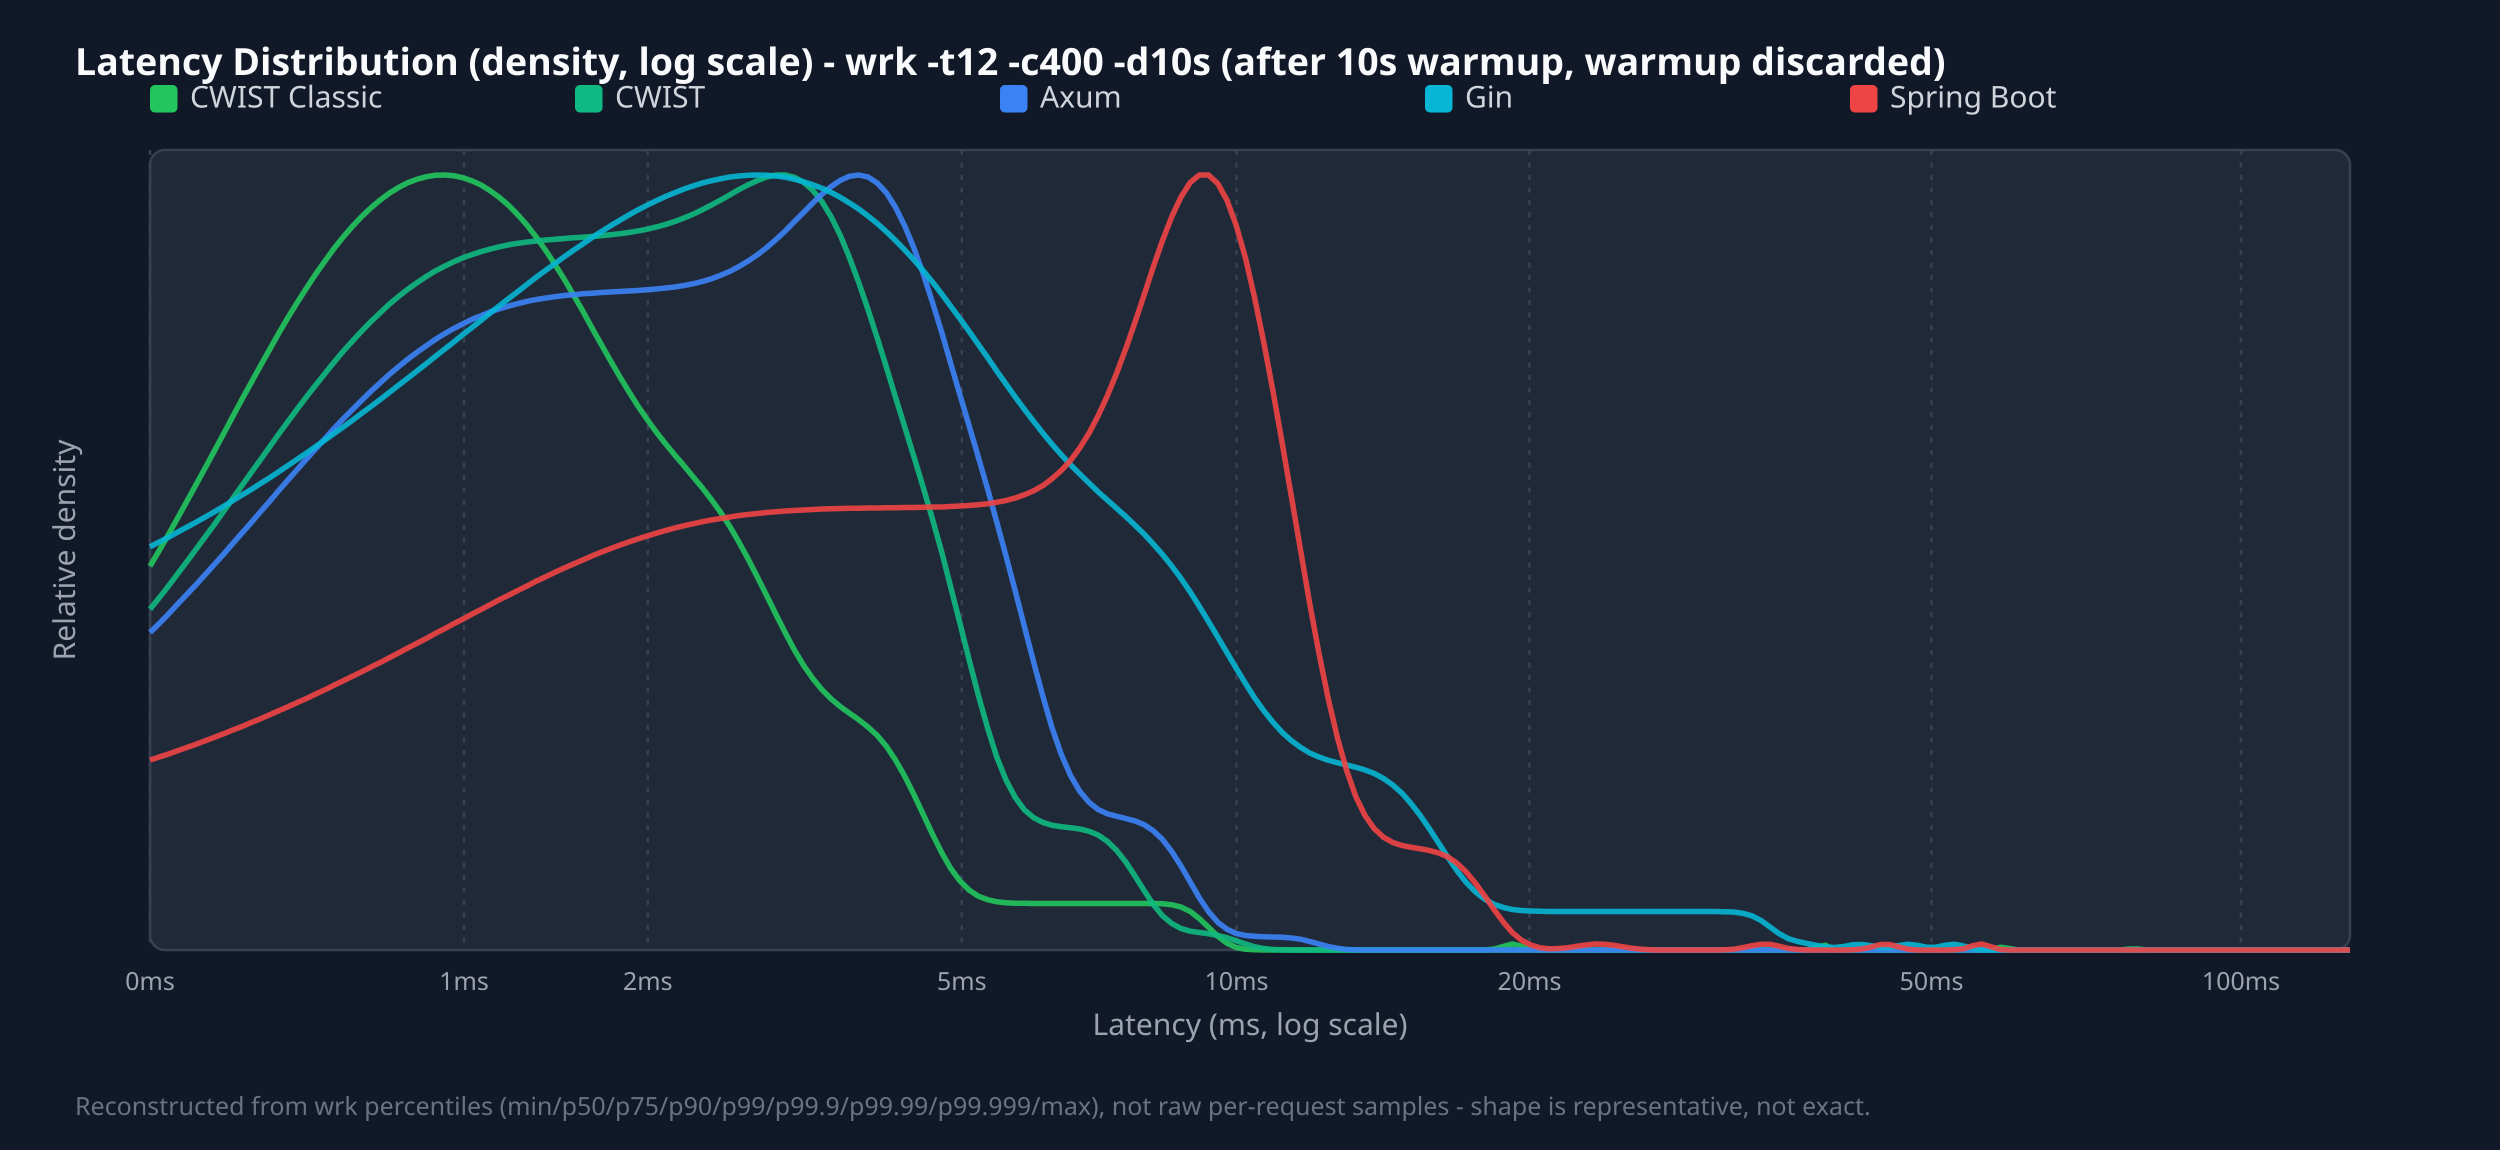
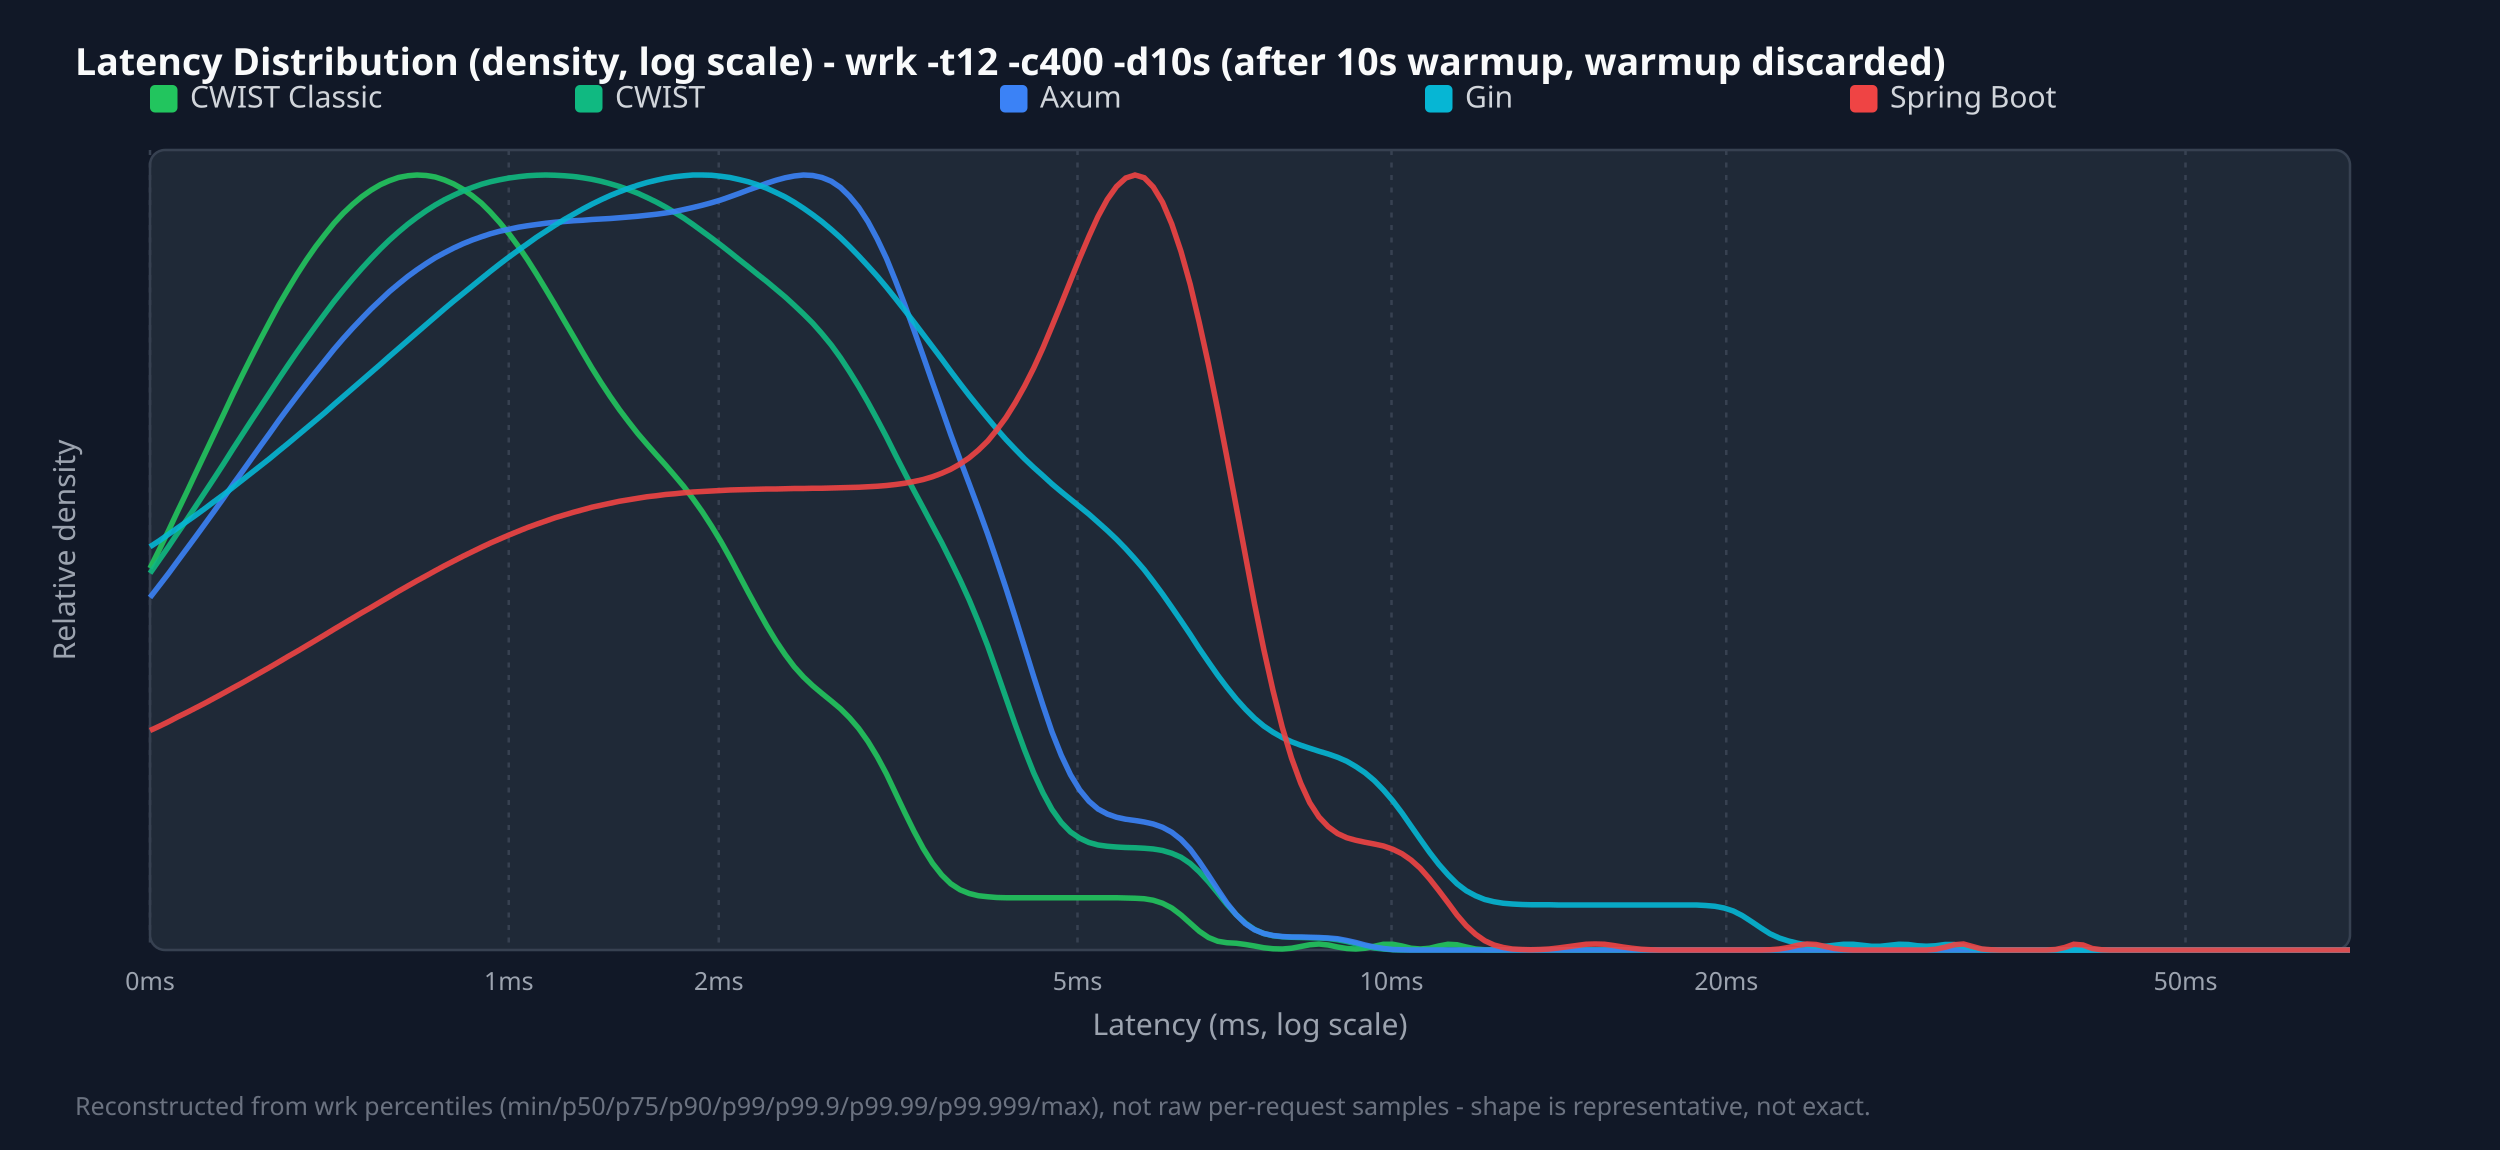
<svg xmlns="http://www.w3.org/2000/svg" width="1000" height="460" viewBox="0 0 1000 460">
  <style>.title{font:15px sans-serif;font-weight:bold;fill:#f9fafb}.legend{font:12px sans-serif;fill:#d1d5db}.tick{font:10px sans-serif;fill:#9ca3af}.axis-label{font:12px sans-serif;fill:#9ca3af}.footer{font:10px sans-serif;fill:#6b7280}</style>
  <rect width="100%" height="100%" fill="#111827" />
  <text x="30" y="30" class="title">Latency Distribution (density, log scale) - wrk -t12 -c400 -d10s (after 10s warmup, warmup discarded)</text>
  <rect x="60" y="60" width="880" height="320" fill="#1f2937" rx="6" stroke="#374151" />
  <line x1="60.0" y1="60" x2="60.0" y2="380" stroke="#374151" stroke-dasharray="2,3" />
  <text x="60.0" y="396" text-anchor="middle" class="tick">0ms</text>
-   <line x1="185.6" y1="60" x2="185.6" y2="380" stroke="#374151" stroke-dasharray="2,3" />
-   <text x="185.6" y="396" text-anchor="middle" class="tick">1ms</text>
-   <line x1="259.1" y1="60" x2="259.1" y2="380" stroke="#374151" stroke-dasharray="2,3" />
-   <text x="259.1" y="396" text-anchor="middle" class="tick">2ms</text>
-   <line x1="384.7" y1="60" x2="384.7" y2="380" stroke="#374151" stroke-dasharray="2,3" />
-   <text x="384.7" y="396" text-anchor="middle" class="tick">5ms</text>
-   <line x1="494.6" y1="60" x2="494.6" y2="380" stroke="#374151" stroke-dasharray="2,3" />
-   <text x="494.6" y="396" text-anchor="middle" class="tick">10ms</text>
-   <line x1="611.8" y1="60" x2="611.8" y2="380" stroke="#374151" stroke-dasharray="2,3" />
-   <text x="611.8" y="396" text-anchor="middle" class="tick">20ms</text>
-   <line x1="772.6" y1="60" x2="772.6" y2="380" stroke="#374151" stroke-dasharray="2,3" />
-   <text x="772.6" y="396" text-anchor="middle" class="tick">50ms</text>
-   <line x1="896.4" y1="60" x2="896.4" y2="380" stroke="#374151" stroke-dasharray="2,3" />
-   <text x="896.4" y="396" text-anchor="middle" class="tick">100ms</text>
+   <line x1="203.5" y1="60" x2="203.5" y2="380" stroke="#374151" stroke-dasharray="2,3" />
+   <text x="203.5" y="396" text-anchor="middle" class="tick">1ms</text>
+   <line x1="287.5" y1="60" x2="287.5" y2="380" stroke="#374151" stroke-dasharray="2,3" />
+   <text x="287.5" y="396" text-anchor="middle" class="tick">2ms</text>
+   <line x1="431.0" y1="60" x2="431.0" y2="380" stroke="#374151" stroke-dasharray="2,3" />
+   <text x="431.0" y="396" text-anchor="middle" class="tick">5ms</text>
+   <line x1="556.6" y1="60" x2="556.6" y2="380" stroke="#374151" stroke-dasharray="2,3" />
+   <text x="556.6" y="396" text-anchor="middle" class="tick">10ms</text>
+   <line x1="690.5" y1="60" x2="690.5" y2="380" stroke="#374151" stroke-dasharray="2,3" />
+   <text x="690.5" y="396" text-anchor="middle" class="tick">20ms</text>
+   <line x1="874.2" y1="60" x2="874.2" y2="380" stroke="#374151" stroke-dasharray="2,3" />
+   <text x="874.2" y="396" text-anchor="middle" class="tick">50ms</text>
  <rect x="60" y="34" width="11" height="11" fill="#22c55e" rx="2" />
  <text x="76" y="43" class="legend">CWIST Classic</text>
  <rect x="230" y="34" width="11" height="11" fill="#10b981" rx="2" />
  <text x="246" y="43" class="legend">CWIST</text>
  <rect x="400" y="34" width="11" height="11" fill="#3b82f6" rx="2" />
  <text x="416" y="43" class="legend">Axum</text>
  <rect x="570" y="34" width="11" height="11" fill="#06b6d4" rx="2" />
  <text x="586" y="43" class="legend">Gin</text>
  <rect x="740" y="34" width="11" height="11" fill="#ef4444" rx="2" />
  <text x="756" y="43" class="legend">Spring Boot</text>
-   <polyline points="60.0,226.5 63.7,220.2 67.4,213.8 71.0,207.3 74.7,200.6 78.4,193.9 82.1,187.1 85.8,180.3 89.5,173.4 93.1,166.6 96.8,159.7 100.5,153.0 104.2,146.3 107.9,139.7 111.5,133.3 115.2,127.0 118.9,121.0 122.6,115.2 126.3,109.6 130.0,104.4 133.6,99.4 137.3,94.8 141.0,90.5 144.7,86.6 148.4,83.1 152.1,80.0 155.7,77.3 159.4,75.0 163.1,73.1 166.8,71.7 170.5,70.7 174.1,70.1 177.8,70.0 181.5,70.3 185.2,71.1 188.9,72.4 192.6,74.1 196.2,76.4 199.9,79.1 203.6,82.3 207.3,86.1 211.0,90.3 214.6,95.0 218.3,100.2 222.0,105.8 225.7,111.7 229.4,118.0 233.1,124.4 236.7,131.0 240.4,137.6 244.1,144.1 247.8,150.5 251.5,156.6 255.1,162.3 258.8,167.7 262.5,172.8 266.2,177.5 269.9,182.0 273.6,186.3 277.2,190.7 280.9,195.1 284.6,199.9 288.3,205.0 292.0,210.7 295.6,216.9 299.3,223.7 303.0,230.9 306.7,238.3 310.4,245.8 314.1,253.1 317.7,259.9 321.4,266.1 325.1,271.4 328.8,275.9 332.5,279.6 336.2,282.7 339.8,285.3 343.5,287.9 347.2,290.8 350.9,294.2 354.6,298.6 358.2,304.0 361.9,310.5 365.6,317.9 369.3,325.8 373.0,333.7 376.7,341.1 380.3,347.4 384.0,352.4 387.7,356.1 391.4,358.5 395.1,359.9 398.7,360.7 402.4,361.1 406.1,361.3 409.8,361.3 413.5,361.4 417.2,361.4 420.8,361.4 424.5,361.4 428.2,361.4 431.9,361.4 435.6,361.4 439.2,361.4 442.9,361.4 446.6,361.4 450.3,361.4 454.0,361.4 457.7,361.4 461.3,361.4 465.0,361.5 468.7,361.9 472.4,362.8 476.1,364.6 479.7,367.4 483.4,370.9 487.1,374.5 490.8,377.3 494.5,379.0 498.2,379.7 501.8,379.9 505.5,380.0 509.2,380.0 512.9,380.0 516.6,380.0 520.3,380.0 523.9,380.0 527.6,380.0 531.3,380.0 535.0,380.0 538.7,380.0 542.3,380.0 546.0,380.0 549.7,380.0 553.4,380.0 557.1,380.0 560.8,380.0 564.4,380.0 568.1,380.0 571.8,380.0 575.5,380.0 579.2,380.0 582.8,380.0 586.5,380.0 590.2,380.0 593.9,380.0 597.6,379.6 601.3,378.6 604.9,377.6 608.6,378.5 612.3,379.7 616.0,380.0 619.7,380.0 623.3,380.0 627.0,380.0 630.7,380.0 634.4,380.0 638.1,380.0 641.8,380.0 645.4,380.0 649.1,380.0 652.8,380.0 656.5,380.0 660.2,380.0 663.8,380.0 667.5,380.0 671.2,380.0 674.9,380.0 678.6,380.0 682.3,380.0 685.9,380.0 689.6,380.0 693.3,380.0 697.0,380.0 700.7,380.0 704.4,380.0 708.0,380.0 711.7,380.0 715.4,380.0 719.1,380.0 722.8,380.0 726.4,378.9 730.1,378.1 733.8,379.9 737.5,380.0 741.2,380.0 744.9,380.0 748.5,380.0 752.2,380.0 755.9,380.0 759.6,380.0 763.3,380.0 766.9,380.0 770.6,380.0 774.3,380.0 778.0,380.0 781.7,380.0 785.4,380.0 789.0,380.0 792.7,380.0 796.4,380.0 800.1,378.9 803.8,379.4 807.4,380.0 811.1,380.0 814.8,380.0 818.5,380.0 822.2,380.0 825.9,380.0 829.5,380.0 833.2,380.0 836.9,380.0 840.6,380.0 844.3,380.0 847.9,380.0 851.6,379.6 855.3,379.6 859.0,380.0 862.7,380.0 866.4,380.0 870.0,380.0 873.7,380.0 877.4,380.0 881.1,380.0 884.8,380.0 888.5,380.0 892.1,380.0 895.8,380.0 899.5,380.0 903.2,380.0 906.9,380.0 910.5,380.0 914.2,380.0 917.9,380.0 921.6,380.0 925.3,380.0 929.0,380.0 932.6,380.0 936.3,380.0 940.0,380.0" fill="none" stroke="#22c55e" stroke-width="2.2" opacity="0.9" />
-   <polyline points="60.0,243.7 63.7,239.1 67.4,234.4 71.0,229.6 74.7,224.7 78.4,219.7 82.1,214.7 85.8,209.7 89.5,204.5 93.1,199.4 96.8,194.2 100.5,189.0 104.2,183.9 107.9,178.7 111.5,173.6 115.2,168.6 118.9,163.6 122.6,158.7 126.3,154.0 130.0,149.4 133.6,144.9 137.3,140.5 141.0,136.4 144.7,132.4 148.4,128.6 152.1,125.1 155.7,121.7 159.4,118.6 163.1,115.7 166.8,113.1 170.5,110.6 174.1,108.4 177.8,106.5 181.5,104.7 185.2,103.1 188.9,101.8 192.6,100.6 196.2,99.6 199.9,98.7 203.6,97.9 207.3,97.3 211.0,96.8 214.6,96.4 218.3,96.0 222.0,95.7 225.7,95.4 229.4,95.1 233.1,94.9 236.7,94.6 240.4,94.3 244.1,93.9 247.8,93.5 251.5,93.0 255.1,92.4 258.8,91.7 262.5,90.8 266.2,89.8 269.9,88.6 273.6,87.2 277.2,85.7 280.9,83.9 284.6,82.0 288.3,80.0 292.0,77.9 295.6,75.8 299.3,73.9 303.0,72.2 306.7,70.8 310.4,70.0 314.1,70.0 317.7,70.9 321.4,72.9 325.1,76.1 328.8,80.7 332.5,86.8 336.2,94.3 339.8,103.1 343.5,113.0 347.2,123.8 350.9,135.2 354.6,147.0 358.2,158.9 361.9,170.8 365.6,182.8 369.3,195.0 373.0,207.7 376.7,220.9 380.3,234.9 384.0,249.4 387.7,264.1 391.4,278.3 395.1,291.4 398.7,302.8 402.4,312.0 406.1,319.0 409.8,324.0 413.5,327.1 417.2,329.0 420.8,330.1 424.5,330.7 428.2,331.1 431.9,331.6 435.6,332.5 439.2,334.0 442.9,336.5 446.6,340.1 450.3,344.8 454.0,350.4 457.7,356.3 461.3,361.8 465.0,366.3 468.7,369.4 472.4,371.4 476.1,372.5 479.7,373.0 483.4,373.5 487.1,374.2 490.8,375.1 494.5,376.3 498.2,377.6 501.8,378.7 505.5,379.4 509.2,379.8 512.9,379.9 516.6,380.0 520.3,380.0 523.9,380.0 527.6,380.0 531.3,380.0 535.0,380.0 538.7,380.0 542.3,380.0 546.0,380.0 549.7,380.0 553.4,380.0 557.1,380.0 560.8,380.0 564.4,380.0 568.1,380.0 571.8,380.0 575.5,380.0 579.2,380.0 582.8,380.0 586.5,380.0 590.2,380.0 593.9,380.0 597.6,380.0 601.3,380.0 604.9,380.0 608.6,380.0 612.3,380.0 616.0,380.0 619.7,380.0 623.3,380.0 627.0,380.0 630.7,380.0 634.4,380.0 638.1,380.0 641.8,380.0 645.4,380.0 649.1,380.0 652.8,380.0 656.5,380.0 660.2,380.0 663.8,380.0 667.5,380.0 671.2,380.0 674.9,380.0 678.6,380.0 682.3,380.0 685.9,380.0 689.6,380.0 693.3,380.0 697.0,380.0 700.7,380.0 704.4,380.0 708.0,380.0 711.7,380.0 715.4,380.0 719.1,380.0 722.8,380.0 726.4,380.0 730.1,380.0 733.8,380.0 737.5,380.0 741.2,380.0 744.9,380.0 748.5,380.0 752.2,380.0 755.9,380.0 759.6,380.0 763.3,380.0 766.9,380.0 770.6,380.0 774.3,380.0 778.0,380.0 781.7,380.0 785.4,380.0 789.0,380.0 792.7,380.0 796.4,380.0 800.1,380.0 803.8,380.0 807.4,380.0 811.1,380.0 814.8,380.0 818.5,380.0 822.2,380.0 825.9,380.0 829.5,380.0 833.2,380.0 836.9,380.0 840.6,380.0 844.3,380.0 847.9,380.0 851.6,380.0 855.3,380.0 859.0,380.0 862.7,380.0 866.4,380.0 870.0,380.0 873.7,380.0 877.4,380.0 881.1,380.0 884.8,380.0 888.5,380.0 892.1,380.0 895.8,380.0 899.5,380.0 903.2,380.0 906.9,380.0 910.5,380.0 914.2,380.0 917.9,380.0 921.6,380.0 925.3,380.0 929.0,380.0 932.6,380.0 936.3,380.0 940.0,380.0" fill="none" stroke="#10b981" stroke-width="2.2" opacity="0.9" />
-   <polyline points="60.0,253.0 63.7,249.4 67.4,245.6 71.0,241.7 74.7,237.8 78.4,233.9 82.1,229.8 85.8,225.7 89.5,221.6 93.1,217.4 96.8,213.2 100.5,209.0 104.2,204.7 107.9,200.5 111.5,196.2 115.2,192.0 118.9,187.8 122.6,183.6 126.3,179.5 130.0,175.4 133.6,171.4 137.3,167.5 141.0,163.8 144.7,160.1 148.4,156.5 152.1,153.1 155.7,149.8 159.4,146.7 163.1,143.7 166.8,140.9 170.5,138.3 174.1,135.8 177.8,133.5 181.5,131.4 185.2,129.5 188.9,127.7 192.6,126.2 196.2,124.7 199.9,123.5 203.6,122.4 207.3,121.4 211.0,120.5 214.6,119.8 218.3,119.2 222.0,118.7 225.7,118.2 229.4,117.9 233.1,117.5 236.7,117.3 240.4,117.0 244.1,116.8 247.8,116.6 251.5,116.4 255.1,116.2 258.8,115.9 262.5,115.6 266.2,115.2 269.9,114.8 273.6,114.2 277.2,113.5 280.9,112.6 284.6,111.5 288.3,110.1 292.0,108.5 295.6,106.6 299.3,104.4 303.0,101.9 306.7,99.0 310.4,95.8 314.1,92.4 317.7,88.7 321.4,85.0 325.1,81.2 328.8,77.7 332.5,74.6 336.2,72.1 339.8,70.5 343.5,70.0 347.2,70.8 350.9,73.2 354.6,77.2 358.2,82.9 361.9,90.4 365.6,99.3 369.3,109.6 373.0,121.0 376.7,133.0 380.3,145.4 384.0,158.0 387.7,170.5 391.4,183.1 395.1,195.8 398.7,208.8 402.4,222.4 406.1,236.4 409.8,250.8 413.5,265.0 417.2,278.7 420.8,291.1 424.5,301.7 428.2,310.2 431.9,316.5 435.6,320.9 439.2,323.8 442.9,325.5 446.6,326.5 450.3,327.4 454.0,328.4 457.7,329.9 461.3,332.3 465.0,335.8 468.7,340.6 472.4,346.4 476.1,352.8 479.7,359.1 483.4,364.6 487.1,368.9 490.8,371.7 494.5,373.4 498.2,374.2 501.8,374.5 505.5,374.7 509.2,374.8 512.9,374.9 516.6,375.2 520.3,375.7 523.9,376.6 527.6,377.6 531.3,378.6 535.0,379.3 538.7,379.8 542.3,379.9 546.0,380.0 549.7,380.0 553.4,380.0 557.1,380.0 560.8,380.0 564.4,380.0 568.1,380.0 571.8,380.0 575.5,380.0 579.2,380.0 582.8,380.0 586.5,380.0 590.2,380.0 593.9,380.0 597.6,380.0 601.3,380.0 604.9,380.0 608.6,380.0 612.3,380.0 616.0,380.0 619.7,380.0 623.3,380.0 627.0,380.0 630.7,380.0 634.4,380.0 638.1,380.0 641.8,380.0 645.4,380.0 649.1,380.0 652.8,380.0 656.5,380.0 660.2,380.0 663.8,380.0 667.5,380.0 671.2,380.0 674.9,380.0 678.6,380.0 682.3,380.0 685.9,380.0 689.6,380.0 693.3,380.0 697.0,380.0 700.7,380.0 704.4,380.0 708.0,380.0 711.7,380.0 715.4,380.0 719.1,380.0 722.8,380.0 726.4,380.0 730.1,380.0 733.8,380.0 737.5,380.0 741.2,380.0 744.9,380.0 748.5,380.0 752.2,380.0 755.9,380.0 759.6,380.0 763.3,380.0 766.9,380.0 770.6,380.0 774.3,380.0 778.0,380.0 781.7,380.0 785.4,380.0 789.0,380.0 792.7,380.0 796.4,380.0 800.1,380.0 803.8,380.0 807.4,380.0 811.1,380.0 814.8,380.0 818.5,380.0 822.2,380.0 825.9,380.0 829.5,380.0 833.2,380.0 836.9,380.0 840.6,380.0 844.3,380.0 847.9,380.0 851.6,380.0 855.3,380.0 859.0,380.0 862.7,380.0 866.4,380.0 870.0,380.0 873.7,380.0 877.4,380.0 881.1,380.0 884.8,380.0 888.5,380.0 892.1,380.0 895.8,380.0 899.5,380.0 903.2,380.0 906.9,380.0 910.5,380.0 914.2,380.0 917.9,380.0 921.6,380.0 925.3,380.0 929.0,380.0 932.6,380.0 936.3,380.0 940.0,380.0" fill="none" stroke="#3b82f6" stroke-width="2.2" opacity="0.9" />
-   <polyline points="60.0,218.7 63.7,216.8 67.4,214.9 71.0,212.9 74.7,210.9 78.4,208.9 82.1,206.8 85.8,204.7 89.5,202.5 93.1,200.3 96.8,198.0 100.5,195.8 104.2,193.4 107.9,191.1 111.5,188.7 115.2,186.2 118.9,183.7 122.6,181.2 126.3,178.6 130.0,176.0 133.6,173.4 137.3,170.8 141.0,168.1 144.7,165.3 148.4,162.6 152.1,159.8 155.7,157.0 159.4,154.1 163.1,151.3 166.8,148.4 170.5,145.5 174.1,142.6 177.8,139.7 181.5,136.8 185.2,133.8 188.9,130.9 192.6,128.0 196.2,125.1 199.9,122.2 203.6,119.3 207.3,116.5 211.0,113.6 214.6,110.8 218.3,108.1 222.0,105.4 225.7,102.7 229.4,100.1 233.1,97.6 236.7,95.1 240.4,92.7 244.1,90.4 247.8,88.2 251.5,86.0 255.1,84.0 258.8,82.1 262.5,80.3 266.2,78.6 269.9,77.1 273.6,75.6 277.2,74.4 280.9,73.2 284.6,72.3 288.3,71.5 292.0,70.8 295.6,70.4 299.3,70.1 303.0,70.0 306.7,70.1 310.4,70.4 314.1,70.9 317.7,71.7 321.4,72.7 325.1,73.9 328.8,75.3 332.5,77.0 336.2,79.0 339.8,81.2 343.5,83.6 347.2,86.4 350.9,89.4 354.6,92.7 358.2,96.2 361.9,100.0 365.6,104.0 369.3,108.3 373.0,112.8 376.7,117.6 380.3,122.5 384.0,127.5 387.7,132.6 391.4,137.9 395.1,143.1 398.7,148.4 402.4,153.6 406.1,158.8 409.8,163.8 413.5,168.6 417.2,173.3 420.8,177.7 424.5,181.9 428.2,185.9 431.9,189.6 435.6,193.2 439.2,196.7 442.9,200.0 446.6,203.3 450.3,206.6 454.0,210.1 457.7,213.7 461.3,217.6 465.0,221.8 468.7,226.4 472.4,231.4 476.1,236.8 479.7,242.5 483.4,248.6 487.1,254.8 490.8,261.1 494.5,267.3 498.2,273.4 501.8,279.1 505.5,284.3 509.2,288.9 512.9,293.0 516.6,296.3 520.3,299.0 523.9,301.2 527.6,302.8 531.3,304.1 535.0,305.1 538.7,306.0 542.3,306.9 546.0,308.0 549.7,309.4 553.4,311.4 557.1,314.0 560.8,317.3 564.4,321.4 568.1,326.2 571.8,331.6 575.5,337.3 579.2,343.0 582.8,348.3 586.5,353.0 590.2,356.8 593.9,359.7 597.6,361.7 601.3,363.0 604.9,363.8 608.6,364.2 612.3,364.4 616.0,364.5 619.7,364.6 623.3,364.6 627.0,364.6 630.7,364.6 634.4,364.6 638.1,364.6 641.8,364.6 645.4,364.6 649.1,364.6 652.8,364.6 656.5,364.6 660.2,364.6 663.8,364.6 667.5,364.6 671.2,364.6 674.9,364.6 678.6,364.6 682.3,364.6 685.9,364.6 689.6,364.7 693.3,364.8 697.0,365.3 700.7,366.3 704.4,368.2 708.0,370.8 711.7,373.5 715.4,375.5 719.1,376.6 722.8,377.4 726.4,378.1 730.1,378.8 733.8,379.0 737.5,378.6 741.2,377.9 744.9,377.8 748.5,378.3 752.2,379.0 755.9,378.9 759.6,378.2 763.3,377.7 766.9,378.1 770.6,378.9 774.3,378.9 778.0,378.1 781.7,377.7 785.4,378.4 789.0,379.4 792.7,379.9 796.4,380.0 800.1,380.0 803.8,380.0 807.4,380.0 811.1,380.0 814.8,380.0 818.5,380.0 822.2,380.0 825.9,380.0 829.5,380.0 833.2,380.0 836.9,380.0 840.6,380.0 844.3,380.0 847.9,380.0 851.6,380.0 855.3,380.0 859.0,380.0 862.7,380.0 866.4,380.0 870.0,380.0 873.7,380.0 877.4,380.0 881.1,380.0 884.8,380.0 888.5,380.0 892.1,380.0 895.8,380.0 899.5,380.0 903.2,380.0 906.9,380.0 910.5,380.0 914.2,380.0 917.9,380.0 921.6,380.0 925.3,380.0 929.0,380.0 932.6,380.0 936.3,380.0 940.0,380.0" fill="none" stroke="#06b6d4" stroke-width="2.2" opacity="0.9" />
-   <polyline points="60.0,304.0 63.7,302.8 67.4,301.6 71.0,300.3 74.7,299.0 78.4,297.7 82.1,296.3 85.8,294.9 89.5,293.5 93.1,292.0 96.8,290.6 100.5,289.0 104.2,287.5 107.9,285.9 111.5,284.3 115.2,282.7 118.9,281.0 122.6,279.4 126.3,277.6 130.0,275.9 133.6,274.1 137.3,272.3 141.0,270.5 144.7,268.7 148.4,266.8 152.1,265.0 155.7,263.1 159.4,261.2 163.1,259.2 166.8,257.3 170.5,255.4 174.1,253.4 177.8,251.5 181.5,249.5 185.2,247.6 188.9,245.6 192.6,243.7 196.2,241.8 199.9,239.8 203.6,238.0 207.3,236.1 211.0,234.3 214.6,232.4 218.3,230.7 222.0,228.9 225.7,227.2 229.4,225.6 233.1,224.0 236.7,222.4 240.4,220.9 244.1,219.5 247.8,218.1 251.5,216.8 255.1,215.6 258.8,214.4 262.5,213.3 266.2,212.2 269.9,211.2 273.6,210.3 277.2,209.5 280.9,208.7 284.6,208.0 288.3,207.4 292.0,206.8 295.6,206.2 299.3,205.8 303.0,205.4 306.7,205.0 310.4,204.7 314.1,204.4 317.7,204.2 321.4,204.0 325.1,203.8 328.8,203.6 332.5,203.5 336.2,203.4 339.8,203.3 343.5,203.3 347.2,203.2 350.9,203.2 354.6,203.1 358.2,203.1 361.9,203.0 365.6,203.0 369.3,202.9 373.0,202.8 376.7,202.8 380.3,202.6 384.0,202.4 387.7,202.2 391.4,201.9 395.1,201.5 398.7,200.9 402.4,200.2 406.1,199.2 409.8,197.9 413.5,196.3 417.2,194.2 420.8,191.5 424.5,188.2 428.2,184.2 431.9,179.2 435.6,173.3 439.2,166.4 442.9,158.4 446.6,149.4 450.3,139.5 454.0,128.9 457.7,117.8 461.3,106.8 465.0,96.2 468.7,86.7 472.4,78.8 476.1,73.0 479.7,70.0 483.4,70.0 487.1,73.4 490.8,80.1 494.5,90.2 498.2,103.2 501.8,118.9 505.5,136.9 509.2,156.5 512.9,177.4 516.6,198.9 520.3,220.5 523.9,241.5 527.6,261.4 531.3,279.5 535.0,295.2 538.7,308.3 542.3,318.6 546.0,326.2 549.7,331.5 553.4,334.9 557.1,337.0 560.8,338.2 564.4,338.9 568.1,339.5 571.8,340.2 575.5,341.2 579.2,342.8 582.8,345.3 586.5,348.8 590.2,353.3 593.9,358.4 597.6,363.8 601.3,368.8 604.9,373.0 608.6,376.1 612.3,378.0 616.0,379.1 619.7,379.5 623.3,379.4 627.0,379.1 630.7,378.5 634.4,378.0 638.1,377.6 641.8,377.7 645.4,378.1 649.1,378.7 652.8,379.3 656.5,379.7 660.2,379.9 663.8,380.0 667.5,380.0 671.2,380.0 674.9,380.0 678.6,380.0 682.3,380.0 685.9,380.0 689.6,379.9 693.3,379.7 697.0,379.1 700.7,378.3 704.4,377.7 708.0,377.7 711.7,378.5 715.4,379.4 719.1,379.8 722.8,380.0 726.4,380.0 730.1,380.0 733.8,380.0 737.5,380.0 741.2,379.9 744.9,379.6 748.5,378.8 752.2,377.8 755.9,377.8 759.6,378.8 763.3,379.7 766.9,380.0 770.6,380.0 774.3,380.0 778.0,380.0 781.7,379.9 785.4,379.5 789.0,378.3 792.7,377.6 796.4,378.7 800.1,379.8 803.8,380.0 807.4,380.0 811.1,380.0 814.8,380.0 818.5,380.0 822.2,380.0 825.9,380.0 829.5,380.0 833.2,380.0 836.9,380.0 840.6,380.0 844.3,380.0 847.9,380.0 851.6,380.0 855.3,380.0 859.0,380.0 862.7,380.0 866.4,380.0 870.0,380.0 873.7,380.0 877.4,380.0 881.1,380.0 884.8,380.0 888.5,380.0 892.1,380.0 895.8,380.0 899.5,380.0 903.2,380.0 906.9,380.0 910.5,380.0 914.2,380.0 917.9,380.0 921.6,380.0 925.3,380.0 929.0,380.0 932.6,380.0 936.3,380.0 940.0,380.0" fill="none" stroke="#ef4444" stroke-width="2.2" opacity="0.9" />
+   <polyline points="60.0,227.3 63.7,219.9 67.4,212.3 71.0,204.6 74.7,196.9 78.4,189.0 82.1,181.2 85.8,173.4 89.5,165.6 93.1,157.9 96.8,150.3 100.5,142.9 104.2,135.7 107.9,128.7 111.5,122.0 115.2,115.7 118.9,109.6 122.6,103.9 126.3,98.6 130.0,93.8 133.6,89.3 137.3,85.3 141.0,81.8 144.7,78.7 148.4,76.1 152.1,73.9 155.7,72.3 159.4,71.0 163.1,70.3 166.8,70.0 170.5,70.2 174.1,70.8 177.8,72.0 181.5,73.6 185.2,75.7 188.9,78.3 192.6,81.3 196.2,84.9 199.9,89.0 203.6,93.5 207.3,98.5 211.0,103.9 214.6,109.6 218.3,115.7 222.0,121.9 225.7,128.3 229.4,134.6 233.1,141.0 236.7,147.1 240.4,153.0 244.1,158.6 247.8,163.9 251.5,168.8 255.1,173.4 258.8,177.7 262.5,181.9 266.2,186.0 269.9,190.3 273.6,194.7 277.2,199.5 280.9,204.7 284.6,210.4 288.3,216.5 292.0,223.1 295.6,229.9 299.3,236.9 303.0,243.7 306.7,250.3 310.4,256.4 314.1,261.9 317.7,266.7 321.4,270.8 325.1,274.3 328.8,277.4 332.5,280.4 336.2,283.5 339.8,287.1 343.5,291.4 347.2,296.6 350.9,302.7 354.6,309.6 358.2,317.2 361.9,325.0 365.6,332.5 369.3,339.4 373.0,345.3 376.7,350.0 380.3,353.5 384.0,355.9 387.7,357.4 391.4,358.3 395.1,358.7 398.7,359.0 402.4,359.1 406.1,359.1 409.8,359.1 413.5,359.1 417.2,359.1 420.8,359.1 424.5,359.1 428.2,359.1 431.9,359.1 435.6,359.1 439.2,359.1 442.9,359.1 446.6,359.1 450.3,359.2 454.0,359.3 457.7,359.5 461.3,360.1 465.0,361.3 468.7,363.2 472.4,366.0 476.1,369.3 479.7,372.5 483.4,375.0 487.1,376.5 490.8,377.1 494.5,377.3 498.2,377.8 501.8,378.4 505.5,379.1 509.2,379.5 512.9,379.6 516.6,379.3 520.3,378.6 523.9,377.9 527.6,377.6 531.3,378.0 535.0,378.8 538.7,379.4 542.3,379.6 546.0,379.3 549.7,378.5 553.4,377.7 557.1,377.7 560.8,378.4 564.4,379.3 568.1,379.6 571.8,379.3 575.5,378.4 579.2,377.7 582.8,377.9 586.5,378.8 590.2,379.6 593.9,379.9 597.6,380.0 601.3,380.0 604.9,380.0 608.6,380.0 612.3,380.0 616.0,380.0 619.7,380.0 623.3,380.0 627.0,380.0 630.7,380.0 634.4,380.0 638.1,380.0 641.8,380.0 645.4,380.0 649.1,380.0 652.8,380.0 656.5,380.0 660.2,380.0 663.8,380.0 667.5,380.0 671.2,380.0 674.9,380.0 678.6,380.0 682.3,380.0 685.9,380.0 689.6,380.0 693.3,380.0 697.0,380.0 700.7,380.0 704.4,380.0 708.0,380.0 711.7,380.0 715.4,380.0 719.1,380.0 722.8,380.0 726.4,380.0 730.1,380.0 733.8,380.0 737.5,380.0 741.2,380.0 744.9,380.0 748.5,380.0 752.2,380.0 755.9,380.0 759.6,380.0 763.3,380.0 766.9,380.0 770.6,380.0 774.3,380.0 778.0,380.0 781.7,380.0 785.4,380.0 789.0,380.0 792.7,380.0 796.4,380.0 800.1,380.0 803.8,380.0 807.4,380.0 811.1,380.0 814.8,380.0 818.5,380.0 822.2,380.0 825.9,380.0 829.5,380.0 833.2,380.0 836.9,380.0 840.6,380.0 844.3,380.0 847.9,380.0 851.6,380.0 855.3,380.0 859.0,380.0 862.7,380.0 866.4,380.0 870.0,380.0 873.7,380.0 877.4,380.0 881.1,380.0 884.8,380.0 888.5,380.0 892.1,380.0 895.8,380.0 899.5,380.0 903.2,380.0 906.9,380.0 910.5,380.0 914.2,380.0 917.9,380.0 921.6,380.0 925.3,380.0 929.0,380.0 932.6,380.0 936.3,380.0 940.0,380.0" fill="none" stroke="#22c55e" stroke-width="2.2" opacity="0.9" />
+   <polyline points="60.0,229.3 63.7,224.0 67.4,218.7 71.0,213.3 74.7,207.9 78.4,202.3 82.1,196.7 85.8,191.1 89.5,185.4 93.1,179.7 96.8,174.0 100.5,168.3 104.2,162.7 107.9,157.1 111.5,151.6 115.2,146.1 118.9,140.7 122.6,135.5 126.3,130.4 130.0,125.4 133.6,120.6 137.3,116.0 141.0,111.6 144.7,107.4 148.4,103.4 152.1,99.6 155.7,96.1 159.4,92.8 163.1,89.7 166.8,86.9 170.5,84.3 174.1,82.0 177.8,79.9 181.5,78.1 185.2,76.4 188.9,75.0 192.6,73.7 196.2,72.7 199.9,71.9 203.6,71.2 207.3,70.7 211.0,70.3 214.6,70.1 218.3,70.0 222.0,70.1 225.7,70.3 229.4,70.6 233.1,71.1 236.7,71.7 240.4,72.5 244.1,73.5 247.8,74.6 251.5,75.9 255.1,77.3 258.8,79.0 262.5,80.8 266.2,82.8 269.9,85.0 273.6,87.3 277.2,89.8 280.9,92.5 284.6,95.2 288.3,98.0 292.0,100.9 295.6,103.8 299.3,106.7 303.0,109.7 306.7,112.6 310.4,115.7 314.1,118.8 317.7,122.1 321.4,125.6 325.1,129.3 328.8,133.5 332.5,138.0 336.2,143.1 339.8,148.6 343.5,154.6 347.2,161.0 350.9,167.8 354.6,174.8 358.2,182.0 361.9,189.2 365.6,196.3 369.3,203.2 373.0,210.2 376.7,217.1 380.3,224.3 384.0,231.9 387.7,240.0 391.4,248.9 395.1,258.4 398.7,268.6 402.4,279.2 406.1,289.8 409.8,299.9 413.5,309.2 417.2,317.2 420.8,323.8 424.5,329.0 428.2,332.8 431.9,335.3 435.6,337.0 439.2,338.0 442.9,338.5 446.6,338.8 450.3,339.0 454.0,339.1 457.7,339.3 461.3,339.6 465.0,340.2 468.7,341.3 472.4,342.9 476.1,345.4 479.7,348.7 483.4,352.7 487.1,357.2 490.8,361.8 494.5,365.9 498.2,369.3 501.8,371.8 505.5,373.4 509.2,374.3 512.9,374.7 516.6,374.9 520.3,375.0 523.9,375.1 527.6,375.2 531.3,375.4 535.0,375.9 538.7,376.6 542.3,377.5 546.0,378.4 549.7,379.2 553.4,379.6 557.1,379.9 560.8,380.0 564.4,380.0 568.1,380.0 571.8,380.0 575.5,380.0 579.2,380.0 582.8,380.0 586.5,380.0 590.2,380.0 593.9,380.0 597.6,380.0 601.3,380.0 604.9,380.0 608.6,380.0 612.3,380.0 616.0,380.0 619.7,380.0 623.3,380.0 627.0,380.0 630.7,380.0 634.4,380.0 638.1,380.0 641.8,380.0 645.4,380.0 649.1,380.0 652.8,380.0 656.5,380.0 660.2,380.0 663.8,380.0 667.5,380.0 671.2,380.0 674.9,380.0 678.6,380.0 682.3,380.0 685.9,380.0 689.6,380.0 693.3,380.0 697.0,380.0 700.7,380.0 704.4,380.0 708.0,380.0 711.7,380.0 715.4,380.0 719.1,380.0 722.8,380.0 726.4,380.0 730.1,380.0 733.8,380.0 737.5,380.0 741.2,380.0 744.9,380.0 748.5,380.0 752.2,380.0 755.9,380.0 759.6,380.0 763.3,380.0 766.9,380.0 770.6,380.0 774.3,380.0 778.0,380.0 781.7,380.0 785.4,380.0 789.0,380.0 792.7,380.0 796.4,380.0 800.1,380.0 803.8,380.0 807.4,380.0 811.1,380.0 814.8,380.0 818.5,380.0 822.2,380.0 825.9,380.0 829.5,380.0 833.2,380.0 836.9,380.0 840.6,380.0 844.3,380.0 847.9,380.0 851.6,380.0 855.3,380.0 859.0,380.0 862.7,380.0 866.4,380.0 870.0,380.0 873.7,380.0 877.4,380.0 881.1,380.0 884.8,380.0 888.5,380.0 892.1,380.0 895.8,380.0 899.5,380.0 903.2,380.0 906.9,380.0 910.5,380.0 914.2,380.0 917.9,380.0 921.6,380.0 925.3,380.0 929.0,380.0 932.6,380.0 936.3,380.0 940.0,380.0" fill="none" stroke="#10b981" stroke-width="2.2" opacity="0.9" />
+   <polyline points="60.0,239.0 63.7,234.2 67.4,229.4 71.0,224.5 74.7,219.5 78.4,214.5 82.1,209.4 85.8,204.3 89.5,199.1 93.1,193.9 96.8,188.8 100.5,183.6 104.2,178.4 107.9,173.3 111.5,168.2 115.2,163.2 118.9,158.3 122.6,153.5 126.3,148.8 130.0,144.2 133.6,139.7 137.3,135.4 141.0,131.3 144.7,127.4 148.4,123.6 152.1,120.1 155.7,116.7 159.4,113.6 163.1,110.6 166.8,107.9 170.5,105.4 174.1,103.1 177.8,101.1 181.5,99.2 185.2,97.5 188.9,96.0 192.6,94.7 196.2,93.5 199.9,92.5 203.6,91.7 207.3,90.9 211.0,90.3 214.6,89.8 218.3,89.3 222.0,88.9 225.7,88.6 229.4,88.3 233.1,88.1 236.7,87.8 240.4,87.6 244.1,87.4 247.8,87.1 251.5,86.8 255.1,86.5 258.8,86.1 262.5,85.7 266.2,85.2 269.9,84.6 273.6,83.8 277.2,83.0 280.9,82.1 284.6,81.1 288.3,80.0 292.0,78.7 295.6,77.4 299.3,76.0 303.0,74.7 306.7,73.3 310.4,72.1 314.1,71.1 317.7,70.4 321.4,70.0 325.1,70.2 328.8,71.0 332.5,72.5 336.2,75.0 339.8,78.5 343.5,83.0 347.2,88.7 350.9,95.6 354.6,103.4 358.2,112.3 361.9,121.9 365.6,132.1 369.3,142.5 373.0,153.1 376.7,163.5 380.3,173.8 384.0,183.8 387.7,193.6 391.4,203.5 395.1,213.7 398.7,224.2 402.4,235.3 406.1,246.9 409.8,258.8 413.5,270.7 417.2,282.2 420.8,292.8 424.5,302.1 428.2,309.9 431.9,316.0 435.6,320.5 439.2,323.6 442.9,325.6 446.6,326.9 450.3,327.7 454.0,328.2 457.7,328.8 461.3,329.6 465.0,330.9 468.7,332.9 472.4,335.8 476.1,339.7 479.7,344.6 483.4,350.1 487.1,355.8 490.8,361.3 494.5,365.9 498.2,369.5 501.8,371.9 505.5,373.4 509.2,374.2 512.9,374.6 516.6,374.8 520.3,374.8 523.9,374.9 527.6,375.0 531.3,375.2 535.0,375.5 538.7,376.2 542.3,377.0 546.0,378.0 549.7,378.8 553.4,379.4 557.1,379.8 560.8,379.9 564.4,380.0 568.1,380.0 571.8,380.0 575.5,380.0 579.2,380.0 582.8,380.0 586.5,380.0 590.2,380.0 593.9,380.0 597.6,380.0 601.3,380.0 604.9,380.0 608.6,380.0 612.3,380.0 616.0,380.0 619.7,380.0 623.3,380.0 627.0,380.0 630.7,380.0 634.4,380.0 638.1,380.0 641.8,380.0 645.4,380.0 649.1,380.0 652.8,380.0 656.5,380.0 660.2,380.0 663.8,380.0 667.5,380.0 671.2,380.0 674.9,380.0 678.6,380.0 682.3,380.0 685.9,380.0 689.6,380.0 693.3,380.0 697.0,380.0 700.7,380.0 704.4,380.0 708.0,380.0 711.7,380.0 715.4,380.0 719.1,380.0 722.8,380.0 726.4,380.0 730.1,380.0 733.8,380.0 737.5,380.0 741.2,380.0 744.9,380.0 748.5,380.0 752.2,380.0 755.9,380.0 759.6,380.0 763.3,380.0 766.9,380.0 770.6,380.0 774.3,380.0 778.0,380.0 781.7,380.0 785.4,380.0 789.0,380.0 792.7,380.0 796.4,380.0 800.1,380.0 803.8,380.0 807.4,380.0 811.1,380.0 814.8,380.0 818.5,380.0 822.2,380.0 825.9,380.0 829.5,380.0 833.2,380.0 836.9,380.0 840.6,380.0 844.3,380.0 847.9,380.0 851.6,380.0 855.3,380.0 859.0,380.0 862.7,380.0 866.4,380.0 870.0,380.0 873.7,380.0 877.4,380.0 881.1,380.0 884.8,380.0 888.5,380.0 892.1,380.0 895.8,380.0 899.5,380.0 903.2,380.0 906.9,380.0 910.5,380.0 914.2,380.0 917.9,380.0 921.6,380.0 925.3,380.0 929.0,380.0 932.6,380.0 936.3,380.0 940.0,380.0" fill="none" stroke="#3b82f6" stroke-width="2.2" opacity="0.9" />
+   <polyline points="60.0,218.7 63.7,216.3 67.4,213.7 71.0,211.2 74.7,208.6 78.4,206.0 82.1,203.3 85.8,200.5 89.5,197.8 93.1,195.0 96.8,192.1 100.5,189.2 104.2,186.3 107.9,183.4 111.5,180.4 115.2,177.4 118.9,174.3 122.6,171.2 126.3,168.1 130.0,165.0 133.6,161.8 137.3,158.6 141.0,155.4 144.7,152.2 148.4,149.0 152.1,145.8 155.7,142.6 159.4,139.4 163.1,136.2 166.8,133.0 170.5,129.8 174.1,126.7 177.8,123.5 181.5,120.4 185.2,117.4 188.9,114.4 192.6,111.4 196.2,108.5 199.9,105.6 203.6,102.8 207.3,100.1 211.0,97.5 214.6,94.9 218.3,92.5 222.0,90.1 225.7,87.8 229.4,85.7 233.1,83.6 236.7,81.7 240.4,79.9 244.1,78.2 247.8,76.7 251.5,75.3 255.1,74.1 258.8,73.0 262.5,72.1 266.2,71.3 269.9,70.7 273.6,70.3 277.2,70.0 280.9,70.0 284.6,70.1 288.3,70.5 292.0,71.0 295.6,71.8 299.3,72.7 303.0,73.9 306.7,75.3 310.4,77.0 314.1,78.8 317.7,80.9 321.4,83.3 325.1,85.9 328.8,88.7 332.5,91.8 336.2,95.1 339.8,98.6 343.5,102.4 347.2,106.4 350.9,110.5 354.6,114.9 358.2,119.4 361.9,124.1 365.6,128.9 369.3,133.8 373.0,138.7 376.7,143.6 380.3,148.5 384.0,153.4 387.7,158.2 391.4,162.8 395.1,167.3 398.7,171.6 402.4,175.8 406.1,179.7 409.8,183.5 413.5,187.0 417.2,190.3 420.8,193.6 424.5,196.7 428.2,199.7 431.9,202.7 435.6,205.7 439.2,208.9 442.9,212.2 446.6,215.7 450.3,219.5 454.0,223.6 457.7,227.9 461.3,232.6 465.0,237.6 468.7,242.9 472.4,248.3 476.1,253.8 479.7,259.4 483.4,264.8 487.1,270.1 490.8,275.0 494.5,279.6 498.2,283.7 501.8,287.3 505.5,290.4 509.2,292.9 512.9,295.0 516.6,296.7 520.3,298.1 523.9,299.3 527.6,300.5 531.3,301.6 535.0,302.9 538.7,304.5 542.3,306.6 546.0,309.1 549.7,312.2 553.4,316.0 557.1,320.3 560.8,325.2 564.4,330.4 568.1,335.7 571.8,340.9 575.5,345.7 579.2,349.9 582.8,353.5 586.5,356.3 590.2,358.3 593.9,359.8 597.6,360.7 601.3,361.3 604.9,361.6 608.6,361.8 612.3,361.9 616.0,361.9 619.7,361.9 623.3,362.0 627.0,362.0 630.7,362.0 634.4,362.0 638.1,362.0 641.8,362.0 645.4,362.0 649.1,362.0 652.8,362.0 656.5,362.0 660.2,362.0 663.8,362.0 667.5,362.0 671.2,362.0 674.9,362.0 678.6,362.0 682.3,362.2 685.9,362.5 689.6,363.2 693.3,364.4 697.0,366.3 700.7,368.7 704.4,371.2 708.0,373.5 711.7,375.2 715.4,376.4 719.1,377.3 722.8,378.0 726.4,378.5 730.1,378.5 733.8,378.1 737.5,377.7 741.2,377.7 744.9,378.1 748.5,378.5 752.2,378.5 755.9,378.1 759.6,377.7 763.3,377.8 766.9,378.3 770.6,378.5 774.3,378.3 778.0,377.8 781.7,377.8 785.4,378.5 789.0,379.3 792.7,379.8 796.4,380.0 800.1,380.0 803.8,380.0 807.4,380.0 811.1,380.0 814.8,380.0 818.5,380.0 822.2,380.0 825.9,380.0 829.5,380.0 833.2,380.0 836.9,380.0 840.6,380.0 844.3,380.0 847.9,380.0 851.6,380.0 855.3,380.0 859.0,380.0 862.7,380.0 866.4,380.0 870.0,380.0 873.7,380.0 877.4,380.0 881.1,380.0 884.8,380.0 888.5,380.0 892.1,380.0 895.8,380.0 899.5,380.0 903.2,380.0 906.9,380.0 910.5,380.0 914.2,380.0 917.9,380.0 921.6,380.0 925.3,380.0 929.0,380.0 932.6,380.0 936.3,380.0 940.0,380.0" fill="none" stroke="#06b6d4" stroke-width="2.2" opacity="0.9" />
+   <polyline points="60.0,292.2 63.7,290.5 67.4,288.7 71.0,286.8 74.7,285.0 78.4,283.1 82.1,281.2 85.8,279.2 89.5,277.2 93.1,275.2 96.8,273.2 100.5,271.1 104.2,269.0 107.9,266.9 111.5,264.8 115.2,262.6 118.9,260.5 122.6,258.3 126.3,256.1 130.0,253.9 133.6,251.7 137.3,249.5 141.0,247.3 144.7,245.1 148.4,243.0 152.1,240.8 155.7,238.7 159.4,236.5 163.1,234.4 166.8,232.3 170.5,230.3 174.1,228.3 177.8,226.3 181.5,224.4 185.2,222.5 188.9,220.7 192.6,218.9 196.2,217.2 199.9,215.6 203.6,214.0 207.3,212.5 211.0,211.0 214.6,209.7 218.3,208.4 222.0,207.1 225.7,206.0 229.4,204.9 233.1,203.9 236.7,202.9 240.4,202.1 244.1,201.3 247.8,200.5 251.5,199.9 255.1,199.3 258.8,198.7 262.5,198.3 266.2,197.8 269.9,197.5 273.6,197.1 277.2,196.8 280.9,196.6 284.6,196.4 288.3,196.2 292.0,196.0 295.6,195.9 299.3,195.8 303.0,195.7 306.7,195.6 310.4,195.6 314.1,195.5 317.7,195.4 321.4,195.4 325.1,195.3 328.8,195.3 332.5,195.2 336.2,195.1 339.8,195.0 343.5,194.9 347.2,194.7 350.9,194.5 354.6,194.2 358.2,193.8 361.9,193.3 365.6,192.6 369.3,191.8 373.0,190.7 376.7,189.3 380.3,187.7 384.0,185.6 387.7,183.1 391.4,180.0 395.1,176.4 398.7,172.0 402.4,167.0 406.1,161.1 409.8,154.5 413.5,147.2 417.2,139.1 420.8,130.5 424.5,121.5 428.2,112.3 431.9,103.2 435.6,94.5 439.2,86.6 442.9,79.8 446.6,74.6 450.3,71.2 454.0,70.0 457.7,71.1 461.3,74.8 465.0,80.9 468.7,89.6 472.4,100.6 476.1,113.8 479.7,129.0 483.4,145.8 487.1,164.0 490.8,183.1 494.5,202.7 498.2,222.4 501.8,241.5 505.5,259.7 509.2,276.2 512.9,290.9 516.6,303.2 520.3,313.3 523.9,321.1 527.6,326.8 531.3,330.7 535.0,333.4 538.7,335.1 542.3,336.1 546.0,336.9 549.7,337.6 553.4,338.4 557.1,339.7 560.8,341.5 564.4,344.0 568.1,347.3 571.8,351.5 575.5,356.2 579.2,361.1 582.8,366.0 586.5,370.3 590.2,373.7 593.9,376.3 597.6,378.0 601.3,379.0 604.9,379.6 608.6,379.8 612.3,379.9 616.0,379.8 619.7,379.6 623.3,379.2 627.0,378.7 630.7,378.2 634.4,377.7 638.1,377.6 641.8,377.7 645.4,378.2 649.1,378.8 652.8,379.3 656.5,379.7 660.2,379.9 663.8,380.0 667.5,380.0 671.2,380.0 674.9,380.0 678.6,380.0 682.3,380.0 685.9,380.0 689.6,380.0 693.3,380.0 697.0,380.0 700.7,380.0 704.4,380.0 708.0,379.9 711.7,379.6 715.4,379.0 719.1,378.1 722.8,377.6 726.4,377.8 730.1,378.6 733.8,379.4 737.5,379.8 741.2,380.0 744.9,380.0 748.5,380.0 752.2,380.0 755.9,380.0 759.6,380.0 763.3,380.0 766.9,380.0 770.6,380.0 774.3,379.7 778.0,378.9 781.7,377.9 785.4,377.6 789.0,378.6 792.7,379.6 796.4,379.9 800.1,380.0 803.8,380.0 807.4,380.0 811.1,380.0 814.8,380.0 818.5,380.0 822.2,379.8 825.9,379.0 829.5,377.7 833.2,378.0 836.9,379.4 840.6,379.9 844.3,380.0 847.9,380.0 851.6,380.0 855.3,380.0 859.0,380.0 862.7,380.0 866.4,380.0 870.0,380.0 873.7,380.0 877.4,380.0 881.1,380.0 884.8,380.0 888.5,380.0 892.1,380.0 895.8,380.0 899.5,380.0 903.2,380.0 906.9,380.0 910.5,380.0 914.2,380.0 917.9,380.0 921.6,380.0 925.3,380.0 929.0,380.0 932.6,380.0 936.3,380.0 940.0,380.0" fill="none" stroke="#ef4444" stroke-width="2.2" opacity="0.9" />
  <text x="500" y="414" text-anchor="middle" class="axis-label">Latency (ms, log scale)</text>
  <text x="30" y="220" text-anchor="middle" class="axis-label" transform="rotate(-90 30 220)">Relative density</text>
  <text x="30" y="446" class="footer">Reconstructed from wrk percentiles (min/p50/p75/p90/p99/p99.9/p99.99/p99.999/max), not raw per-request samples - shape is representative, not exact.</text>
</svg>
